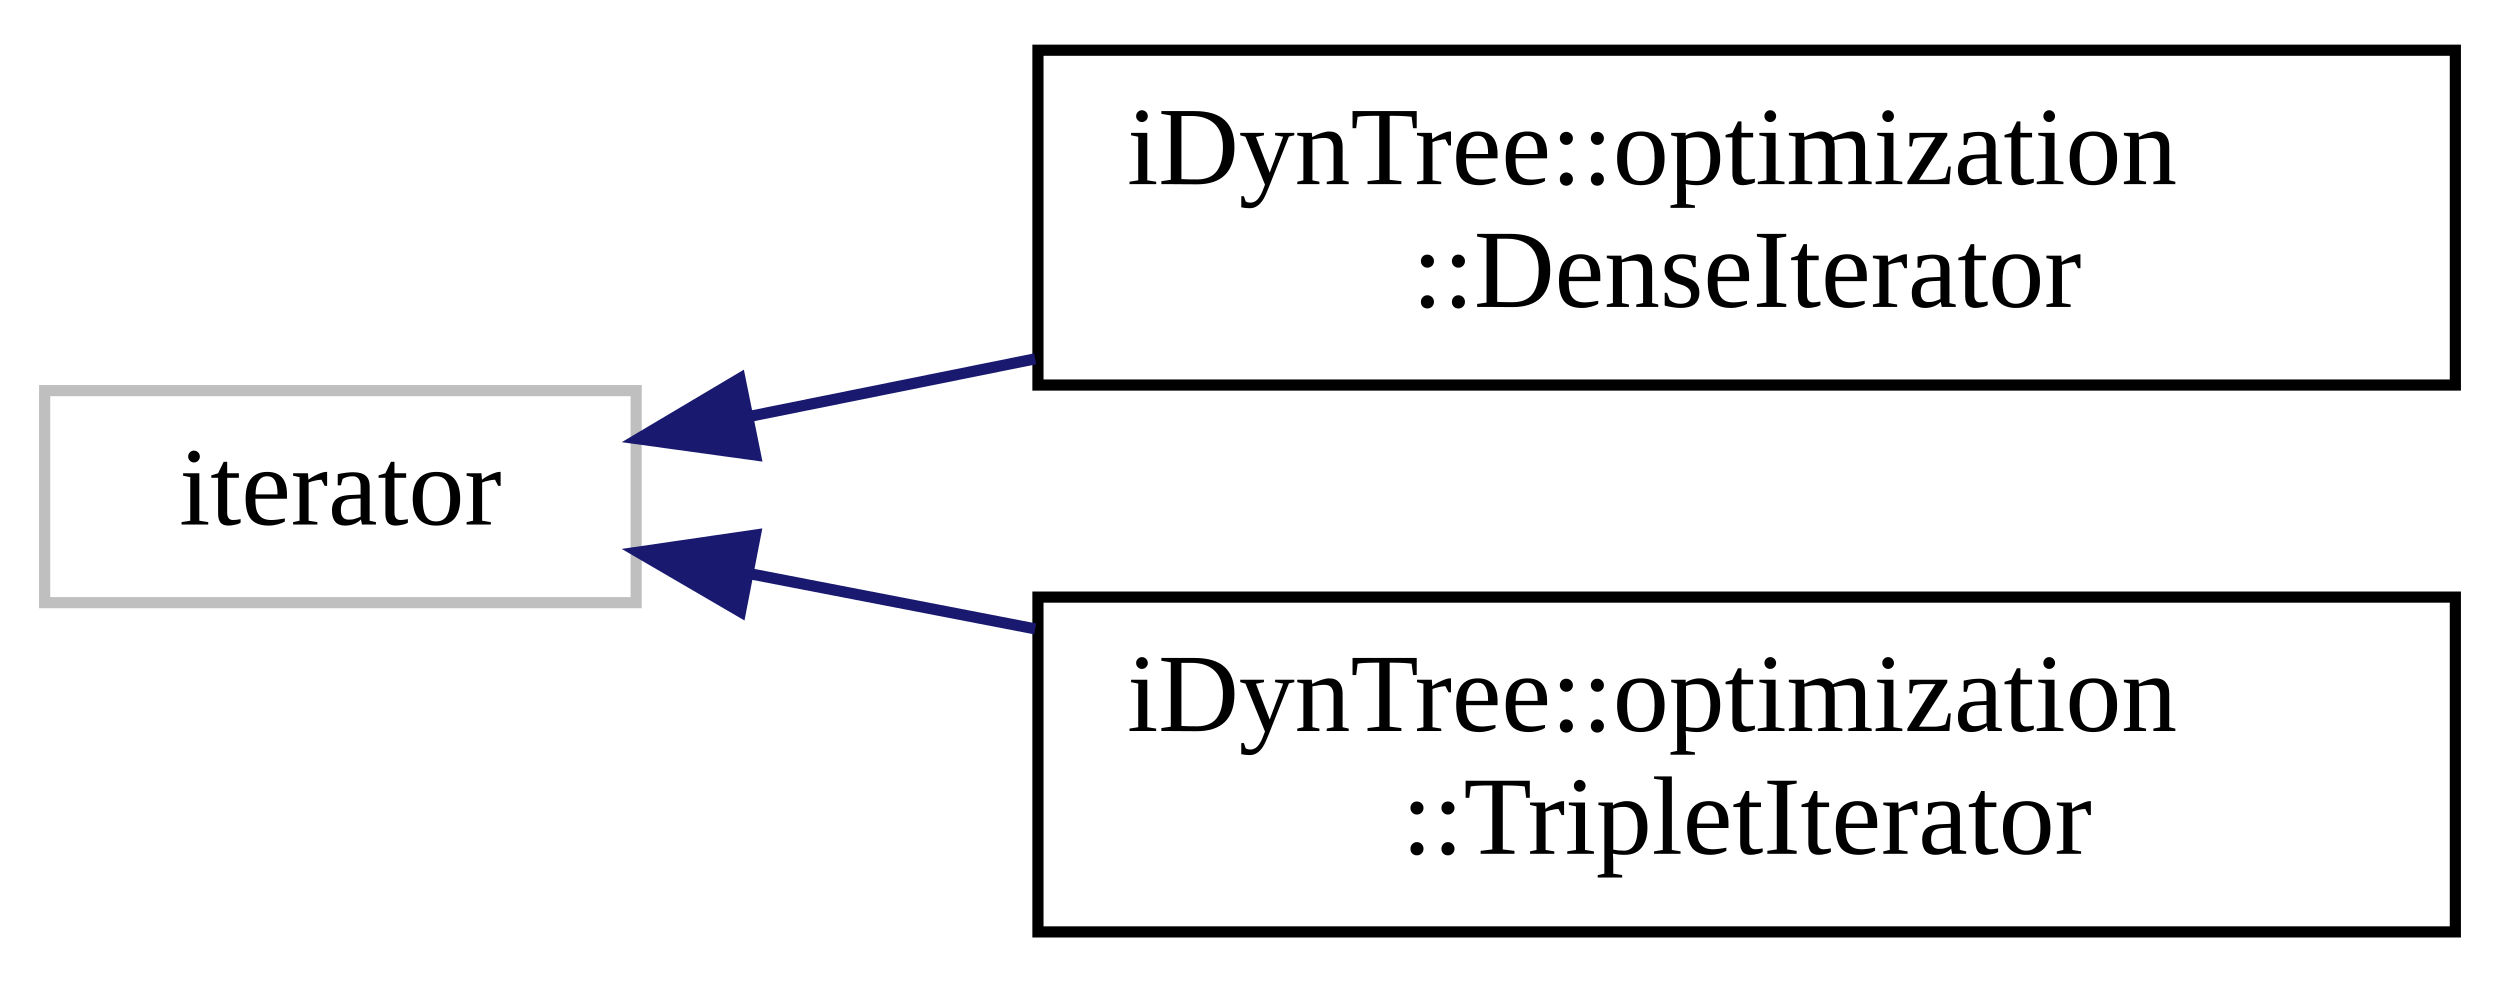
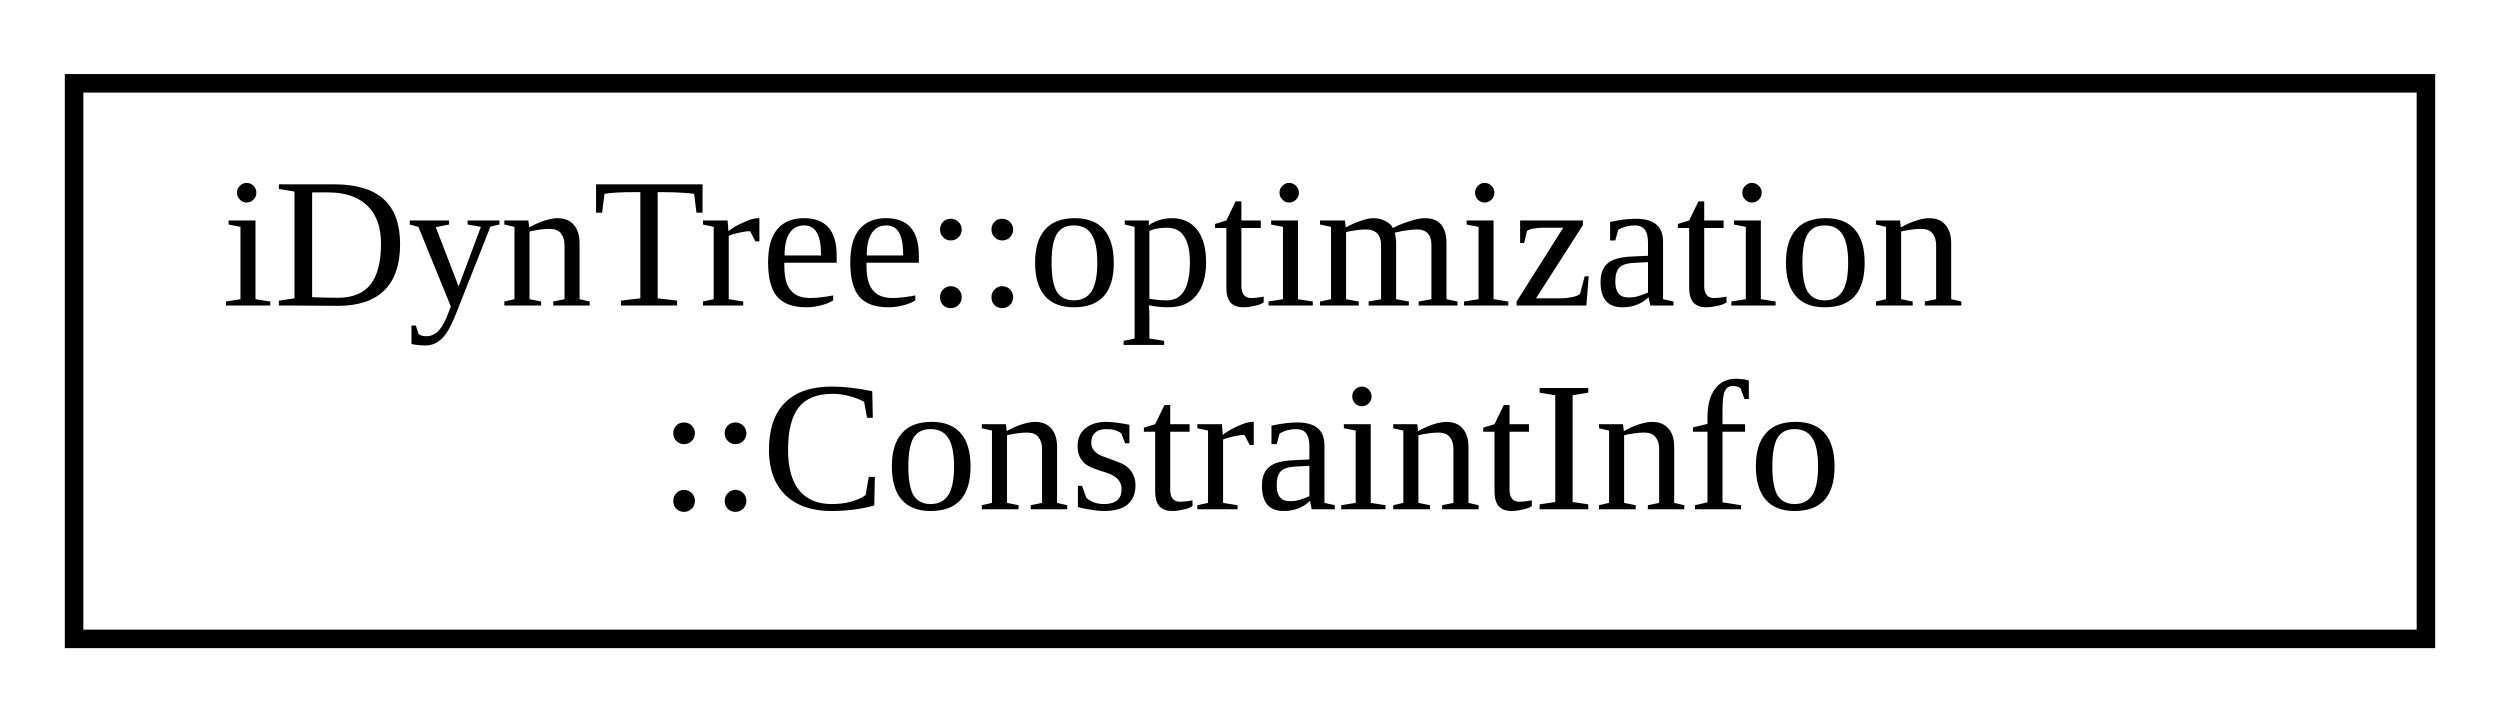
- <svg xmlns="http://www.w3.org/2000/svg" xmlns:xlink="http://www.w3.org/1999/xlink" width="224pt" height="88pt" viewBox="0.00 0.00 224.00 88.00">
-   <g id="graph0" class="graph" transform="scale(1 1) rotate(0) translate(4 84)">
+ <svg xmlns="http://www.w3.org/2000/svg" xmlns:xlink="http://www.w3.org/1999/xlink" width="135pt" height="39pt" viewBox="0.00 0.00 135.00 39.00">
+   <g id="graph0" class="graph" transform="scale(1 1) rotate(0) translate(4 35)">
    <g id="node1" class="node">
      <g id="a_node1">
-         <a xlink:title=" ">
-           <polygon fill="none" stroke="#bfbfbf" points="0,-30 0,-49 53,-49 53,-30 0,-30" />
-           <text text-anchor="middle" x="26.5" y="-37" font-family="FreeSans.ttf" font-size="10.00">iterator</text>
+         <a xlink:href="structiDynTree_1_1optimization_1_1ConstraintInfo.html" target="_top" xlink:title=" ">
+           <polygon fill="none" stroke="black" points="0,-0.5 0,-30.5 127,-30.5 127,-0.5 0,-0.5" />
+           <text text-anchor="start" x="8" y="-18.5" font-family="FreeSans.ttf" font-size="10.00">iDynTree::optimization</text>
+           <text text-anchor="middle" x="63.5" y="-7.5" font-family="FreeSans.ttf" font-size="10.00">::ConstraintInfo</text>
        </a>
      </g>
    </g>
-     <g id="node2" class="node">
-       <g id="a_node2">
-         <a xlink:href="classiDynTree_1_1optimization_1_1DenseIterator.html" target="_top" xlink:title=" ">
-           <polygon fill="none" stroke="black" points="89,-49.5 89,-79.5 216,-79.5 216,-49.5 89,-49.5" />
-           <text text-anchor="start" x="97" y="-67.5" font-family="FreeSans.ttf" font-size="10.00">iDynTree::optimization</text>
-           <text text-anchor="middle" x="152.5" y="-56.5" font-family="FreeSans.ttf" font-size="10.00">::DenseIterator</text>
-         </a>
-       </g>
-     </g>
-     <g id="edge1" class="edge">
-       <path fill="none" stroke="midnightblue" d="M63.26,-46.71C71.27,-48.32 80,-50.08 88.75,-51.85" />
-       <polygon fill="midnightblue" stroke="midnightblue" points="63.69,-43.23 53.19,-44.68 62.3,-50.09 63.69,-43.23" />
-     </g>
-     <g id="node3" class="node">
-       <g id="a_node3">
-         <a xlink:href="classiDynTree_1_1optimization_1_1TripletIterator.html" target="_top" xlink:title=" ">
-           <polygon fill="none" stroke="black" points="89,-0.5 89,-30.5 216,-30.5 216,-0.5 89,-0.5" />
-           <text text-anchor="start" x="97" y="-18.5" font-family="FreeSans.ttf" font-size="10.00">iDynTree::optimization</text>
-           <text text-anchor="middle" x="152.5" y="-7.5" font-family="FreeSans.ttf" font-size="10.00">::TripletIterator</text>
-         </a>
-       </g>
-     </g>
-     <g id="edge2" class="edge">
-       <path fill="none" stroke="midnightblue" d="M63.26,-32.58C71.27,-31.03 80,-29.34 88.75,-27.65" />
-       <polygon fill="midnightblue" stroke="midnightblue" points="62.35,-29.19 53.19,-34.53 63.68,-36.06 62.35,-29.19" />
-     </g>
  </g>
</svg>
